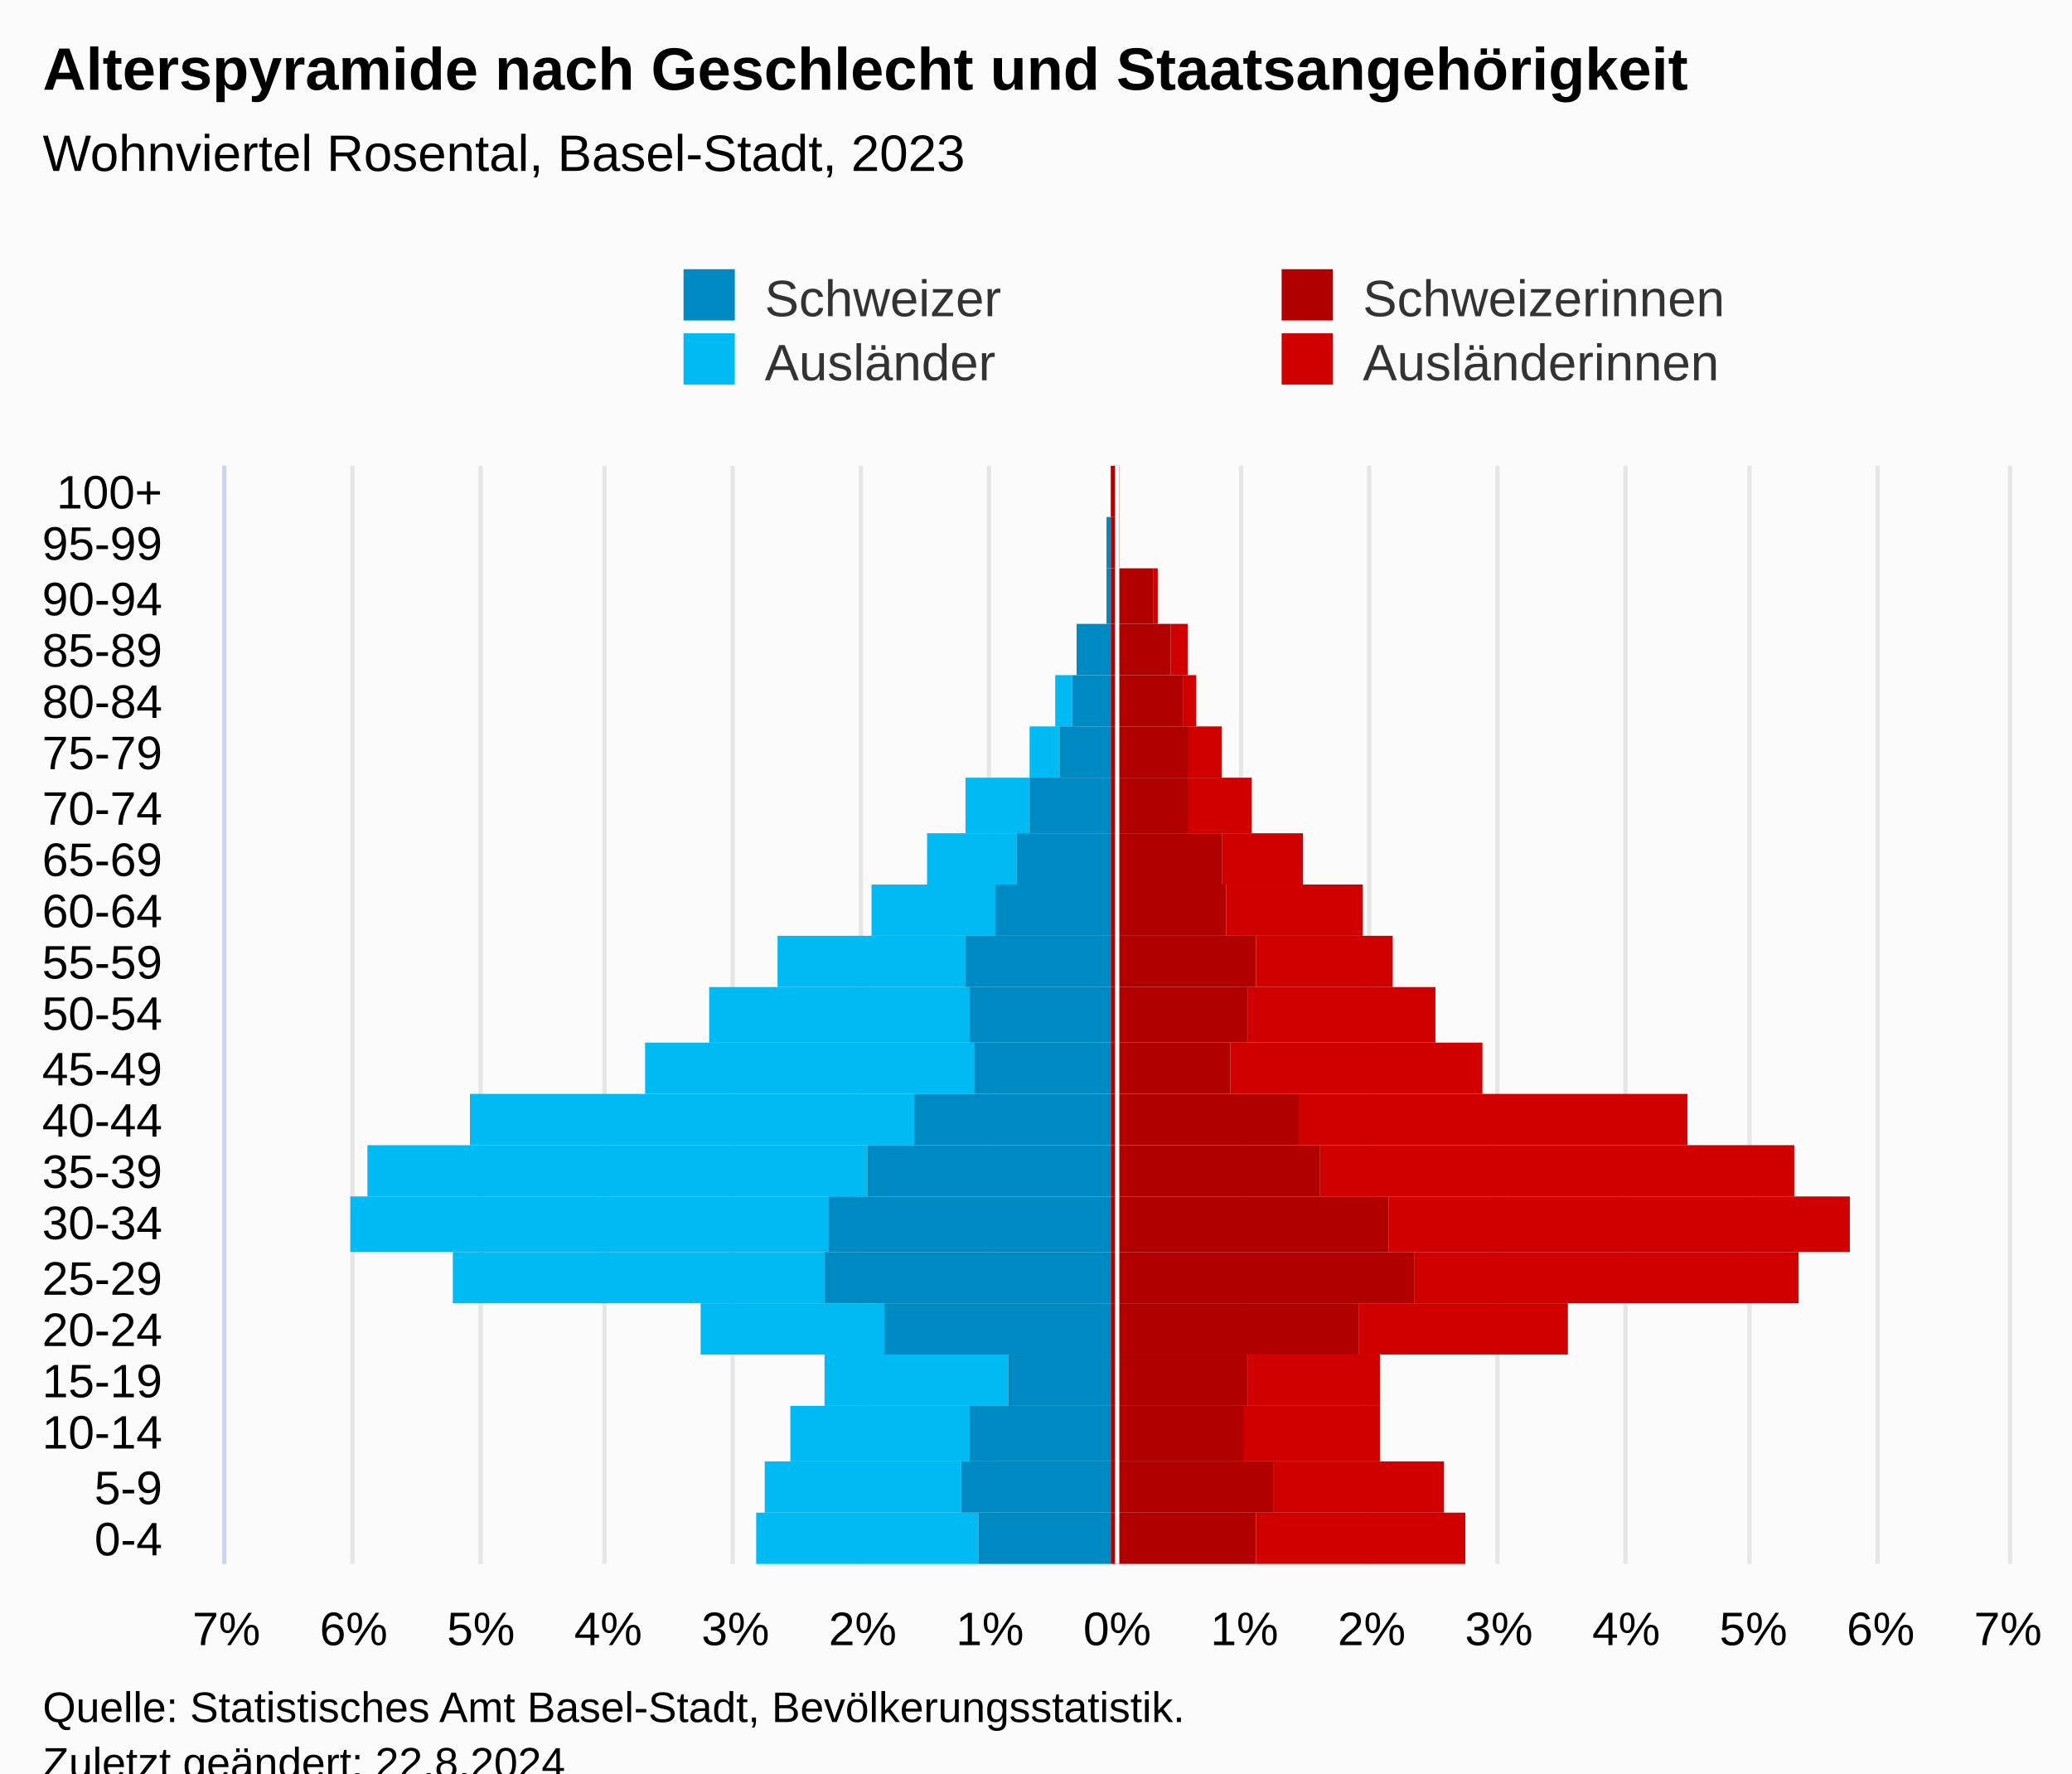
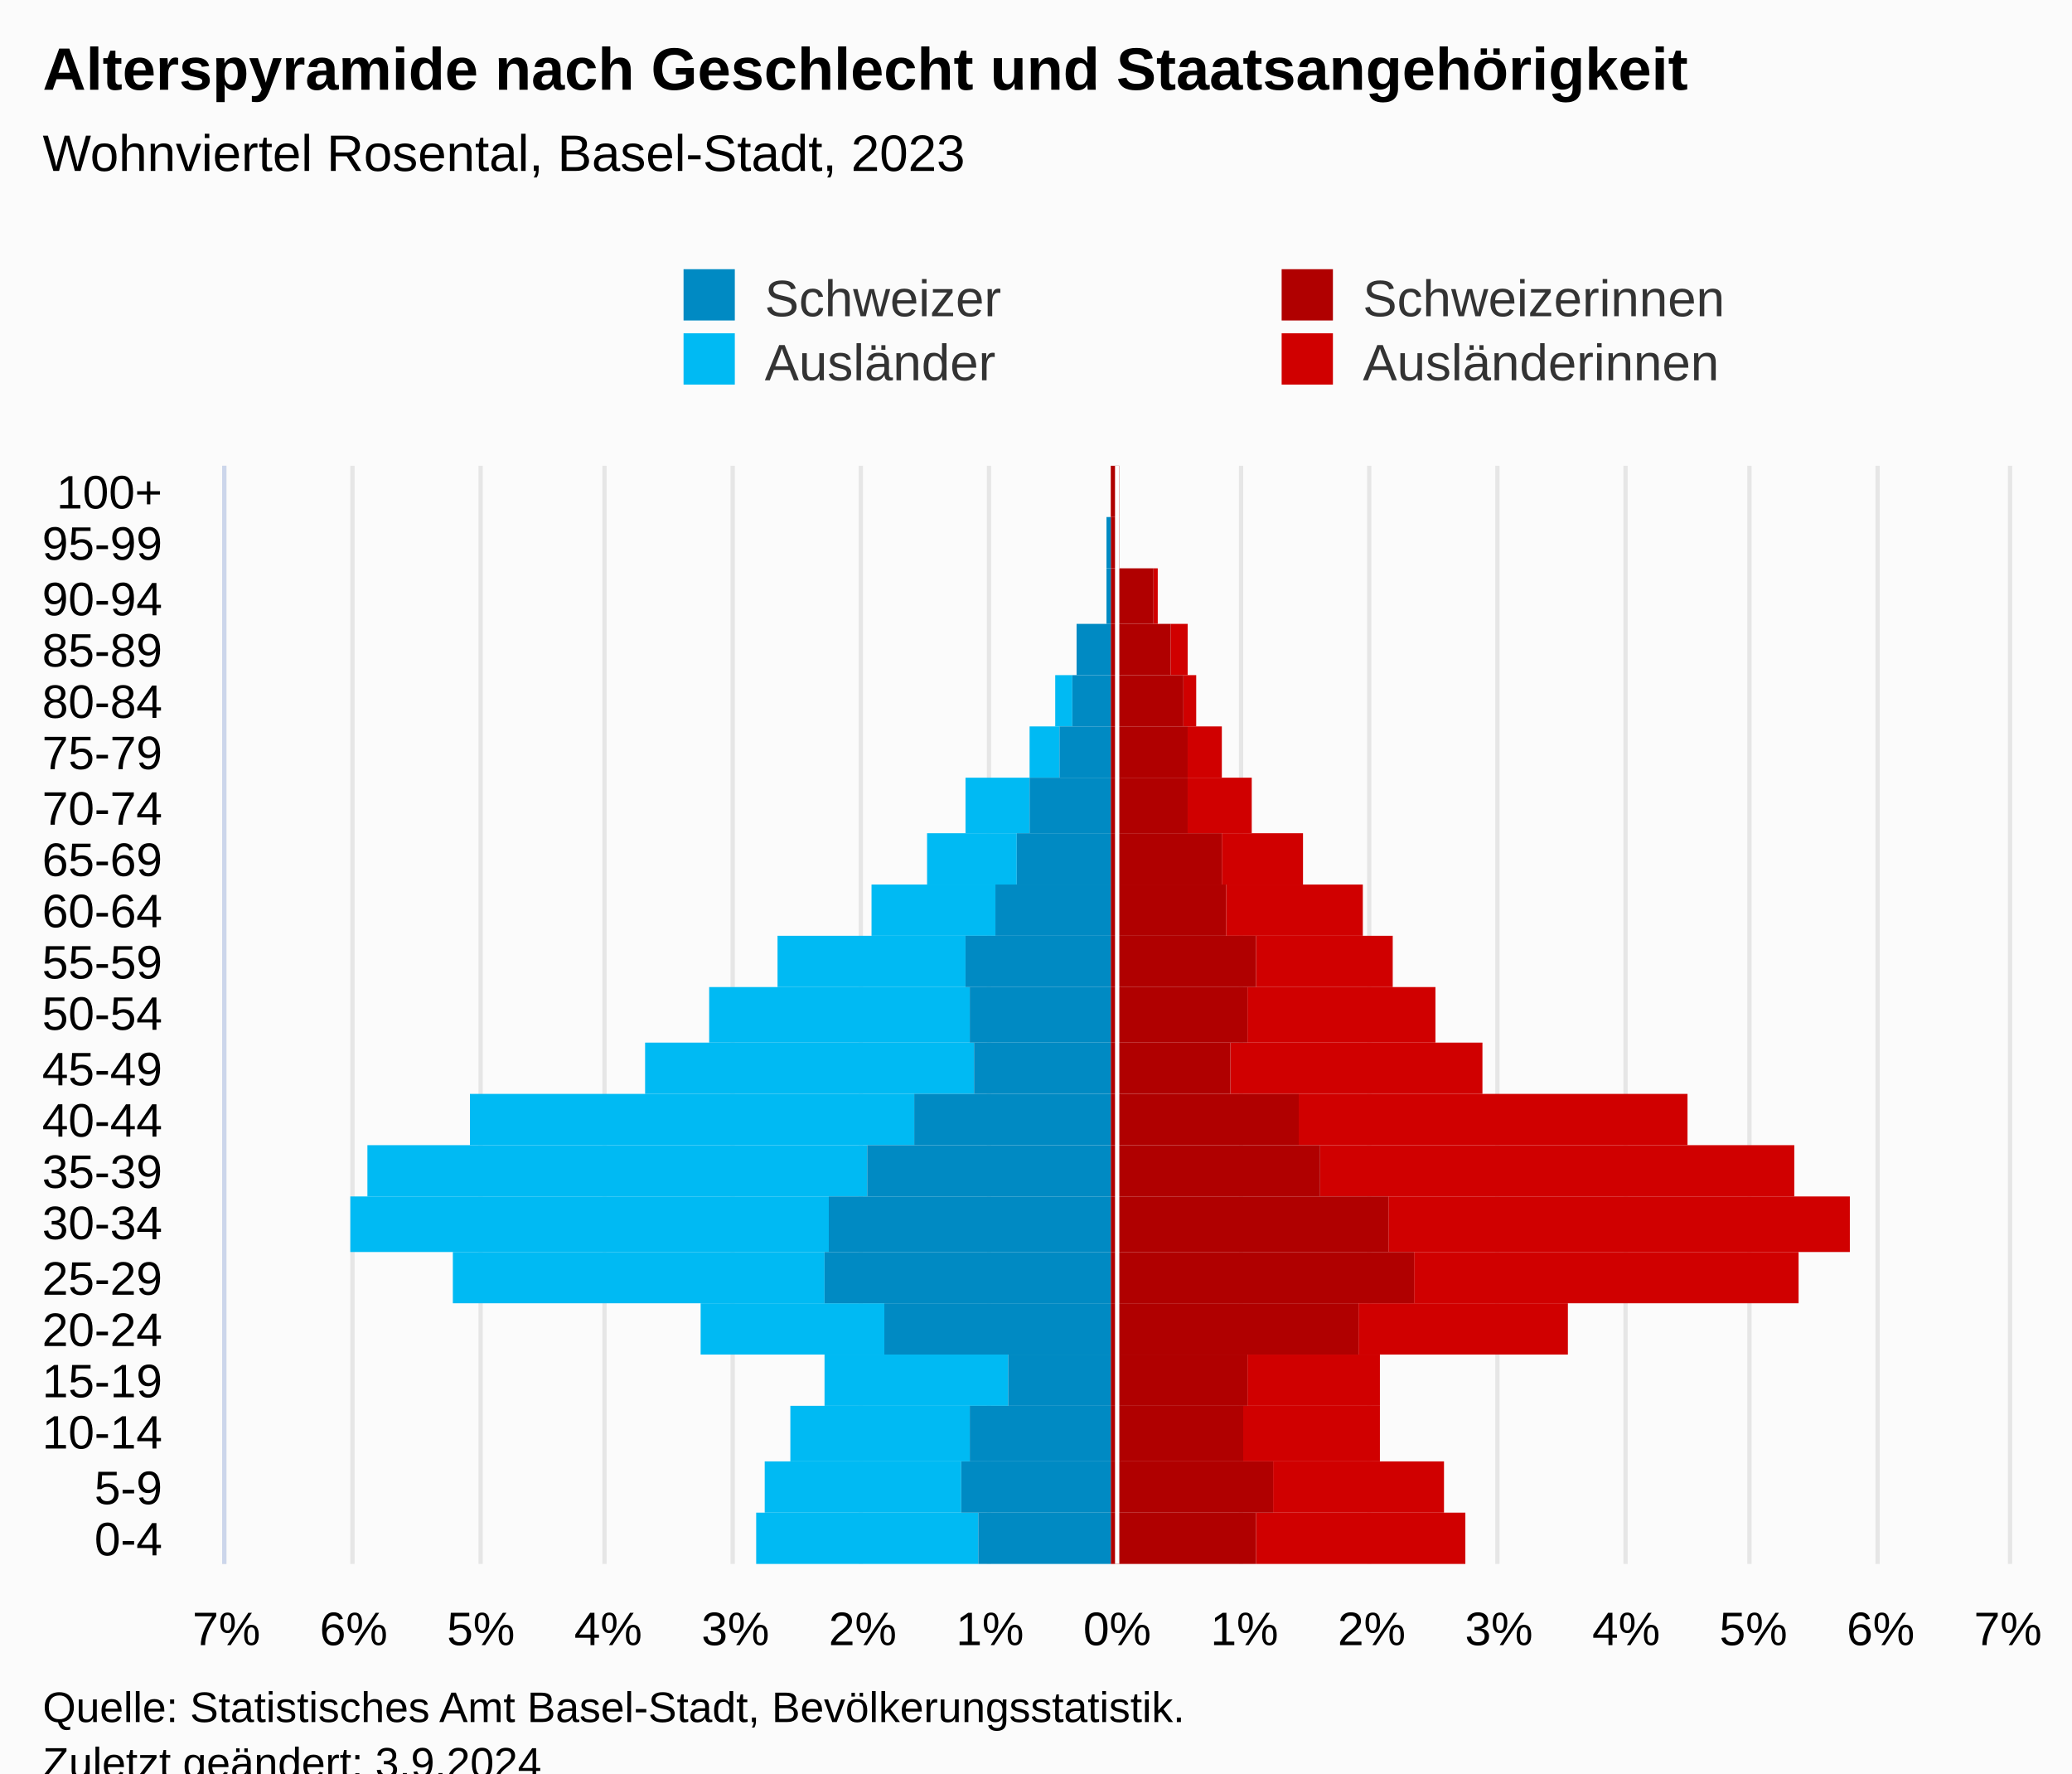
<svg xmlns="http://www.w3.org/2000/svg" version="1.1" class="highcharts-root" style="font-family:Arial;font-size:12px;" viewBox="0 0 485 415">
  <defs>
-     <clipPath id="highcharts-p7zwx0x-113-">
+     <clipPath id="highcharts-iwvnf84-113-">
      <rect x="0" y="0" width="257" height="417" fill="none" />
    </clipPath>
-     <clipPath id="highcharts-p7zwx0x-135-">
+     <clipPath id="highcharts-iwvnf84-135-">
      <rect x="0" y="0" width="257" height="417" fill="none" />
    </clipPath>
-     <clipPath id="highcharts-p7zwx0x-220-">
+     <clipPath id="highcharts-iwvnf84-220-">
      <rect x="53" y="109" width="417" height="257" fill="none" />
    </clipPath>
  </defs>
  <rect fill="#fbfbfb" class="highcharts-background" x="0" y="0" width="485" height="428" rx="0" ry="0" />
  <rect fill="none" class="highcharts-plot-background" x="53" y="109" width="417" height="257" />
  <g class="highcharts-pane-group" data-z-index="0" />
  <g class="highcharts-grid highcharts-xaxis-grid" data-z-index="1">
    <path fill="none" data-z-index="1" class="highcharts-grid-line" d="M 53 354.5 L 470 354.5" opacity="1" />
    <path fill="none" data-z-index="1" class="highcharts-grid-line" d="M 53 342.5 L 470 342.5" opacity="1" />
    <path fill="none" data-z-index="1" class="highcharts-grid-line" d="M 53 329.5 L 470 329.5" opacity="1" />
    <path fill="none" data-z-index="1" class="highcharts-grid-line" d="M 53 317.5 L 470 317.5" opacity="1" />
    <path fill="none" data-z-index="1" class="highcharts-grid-line" d="M 53 305.5 L 470 305.5" opacity="1" />
    <path fill="none" data-z-index="1" class="highcharts-grid-line" d="M 53 293.5 L 470 293.5" opacity="1" />
    <path fill="none" data-z-index="1" class="highcharts-grid-line" d="M 53 280.5 L 470 280.5" opacity="1" />
    <path fill="none" data-z-index="1" class="highcharts-grid-line" d="M 53 268.5 L 470 268.5" opacity="1" />
    <path fill="none" data-z-index="1" class="highcharts-grid-line" d="M 53 256.5 L 470 256.5" opacity="1" />
    <path fill="none" data-z-index="1" class="highcharts-grid-line" d="M 53 244.5 L 470 244.5" opacity="1" />
    <path fill="none" data-z-index="1" class="highcharts-grid-line" d="M 53 231.5 L 470 231.5" opacity="1" />
    <path fill="none" data-z-index="1" class="highcharts-grid-line" d="M 53 219.5 L 470 219.5" opacity="1" />
    <path fill="none" data-z-index="1" class="highcharts-grid-line" d="M 53 207.5 L 470 207.5" opacity="1" />
    <path fill="none" data-z-index="1" class="highcharts-grid-line" d="M 53 195.5 L 470 195.5" opacity="1" />
    <path fill="none" data-z-index="1" class="highcharts-grid-line" d="M 53 182.5 L 470 182.5" opacity="1" />
    <path fill="none" data-z-index="1" class="highcharts-grid-line" d="M 53 170.5 L 470 170.5" opacity="1" />
    <path fill="none" data-z-index="1" class="highcharts-grid-line" d="M 53 158.5 L 470 158.5" opacity="1" />
    <path fill="none" data-z-index="1" class="highcharts-grid-line" d="M 53 146.5 L 470 146.5" opacity="1" />
    <path fill="none" data-z-index="1" class="highcharts-grid-line" d="M 53 133.5 L 470 133.5" opacity="1" />
    <path fill="none" data-z-index="1" class="highcharts-grid-line" d="M 53 121.5 L 470 121.5" opacity="1" />
    <path fill="none" data-z-index="1" class="highcharts-grid-line" d="M 53 109.5 L 470 109.5" opacity="1" />
    <path fill="none" data-z-index="1" class="highcharts-grid-line" d="M 53 366.5 L 470 366.5" opacity="1" />
  </g>
  <g class="highcharts-grid highcharts-yaxis-grid" data-z-index="1">
    <path fill="none" stroke="#e6e6e6" stroke-width="1" data-z-index="1" class="highcharts-grid-line" d="M 261.5 109 L 261.5 366" opacity="1" />
    <path fill="none" stroke="#e6e6e6" stroke-width="1" data-z-index="1" class="highcharts-grid-line" d="M 290.5 109 L 290.5 366" opacity="1" />
    <path fill="none" stroke="#e6e6e6" stroke-width="1" data-z-index="1" class="highcharts-grid-line" d="M 320.5 109 L 320.5 366" opacity="1" />
    <path fill="none" stroke="#e6e6e6" stroke-width="1" data-z-index="1" class="highcharts-grid-line" d="M 350.5 109 L 350.5 366" opacity="1" />
    <path fill="none" stroke="#e6e6e6" stroke-width="1" data-z-index="1" class="highcharts-grid-line" d="M 380.5 109 L 380.5 366" opacity="1" />
    <path fill="none" stroke="#e6e6e6" stroke-width="1" data-z-index="1" class="highcharts-grid-line" d="M 409.5 109 L 409.5 366" opacity="1" />
    <path fill="none" stroke="#e6e6e6" stroke-width="1" data-z-index="1" class="highcharts-grid-line" d="M 439.5 109 L 439.5 366" opacity="1" />
    <path fill="none" stroke="#e6e6e6" stroke-width="1" data-z-index="1" class="highcharts-grid-line" d="M 470.5 109 L 470.5 366" opacity="1" />
    <path fill="none" stroke="#e6e6e6" stroke-width="1" data-z-index="1" class="highcharts-grid-line" d="M 52.5 109 L 52.5 366" opacity="1" />
    <path fill="none" stroke="#e6e6e6" stroke-width="1" data-z-index="1" class="highcharts-grid-line" d="M 82.5 109 L 82.5 366" opacity="1" />
    <path fill="none" stroke="#e6e6e6" stroke-width="1" data-z-index="1" class="highcharts-grid-line" d="M 112.5 109 L 112.5 366" opacity="1" />
    <path fill="none" stroke="#e6e6e6" stroke-width="1" data-z-index="1" class="highcharts-grid-line" d="M 141.5 109 L 141.5 366" opacity="1" />
    <path fill="none" stroke="#e6e6e6" stroke-width="1" data-z-index="1" class="highcharts-grid-line" d="M 171.5 109 L 171.5 366" opacity="1" />
    <path fill="none" stroke="#e6e6e6" stroke-width="1" data-z-index="1" class="highcharts-grid-line" d="M 201.5 109 L 201.5 366" opacity="1" />
    <path fill="none" stroke="#e6e6e6" stroke-width="1" data-z-index="1" class="highcharts-grid-line" d="M 231.5 109 L 231.5 366" opacity="1" />
  </g>
  <rect fill="none" class="highcharts-plot-border" data-z-index="1" x="53" y="109" width="417" height="257" />
  <g class="highcharts-axis highcharts-xaxis" data-z-index="2">
    <path fill="none" class="highcharts-axis-line" stroke="#ccd6eb" stroke-width="1" data-z-index="7" d="M 52.5 109 L 52.5 366" />
  </g>
  <g class="highcharts-axis highcharts-yaxis" data-z-index="2">
    <path fill="none" class="highcharts-axis-line" data-z-index="7" d="M 53 366 L 470 366" />
  </g>
  <g class="highcharts-series-group" data-z-index="3">
-     <g class="highcharts-series highcharts-series-0 highcharts-bar-series" data-z-index="0.1" opacity="1" transform="translate(470,366) rotate(90) scale(-1,1) scale(1 1)" clip-path="url(#highcharts-p7zwx0x-135-)" width="417" height="257">
+     <g class="highcharts-series highcharts-series-0 highcharts-bar-series" data-z-index="0.1" opacity="1" transform="translate(470,366) rotate(90) scale(-1,1) scale(1 1)" clip-path="url(#highcharts-iwvnf84-135-)" width="417" height="257">
      <rect x="0" y="127" width="12" height="49" fill="#d00000" opacity="1" class="highcharts-point" />
      <rect x="12" y="132" width="12" height="40" fill="#d00000" opacity="1" class="highcharts-point" />
      <rect x="24" y="147" width="13" height="32" fill="#d00000" opacity="1" class="highcharts-point" />
      <rect x="37" y="147" width="12" height="31" fill="#d00000" opacity="1" class="highcharts-point" />
      <rect x="49" y="103" width="12" height="49" fill="#d00000" opacity="1" class="highcharts-point" />
      <rect x="61" y="49" width="12" height="90" fill="#d00000" opacity="1" class="highcharts-point" />
      <rect x="73" y="37" width="13" height="108" fill="#d00000" opacity="1" class="highcharts-point" />
      <rect x="86" y="50" width="12" height="111" fill="#d00000" opacity="1" class="highcharts-point" />
      <rect x="98" y="75" width="12" height="91" fill="#d00000" opacity="1" class="highcharts-point" />
      <rect x="110" y="123" width="12" height="59" fill="#d00000" opacity="1" class="highcharts-point" />
      <rect x="122" y="134" width="13" height="44" fill="#d00000" opacity="1" class="highcharts-point" />
      <rect x="135" y="144" width="12" height="32" fill="#d00000" opacity="1" class="highcharts-point" />
      <rect x="147" y="151" width="12" height="32" fill="#d00000" opacity="1" class="highcharts-point" />
      <rect x="159" y="165" width="12" height="19" fill="#d00000" opacity="1" class="highcharts-point" />
      <rect x="171" y="177" width="13" height="15" fill="#d00000" opacity="1" class="highcharts-point" />
      <rect x="184" y="184" width="12" height="8" fill="#d00000" opacity="1" class="highcharts-point" />
      <rect x="196" y="190" width="12" height="3" fill="#d00000" opacity="1" class="highcharts-point" />
      <rect x="208" y="192" width="12" height="4" fill="#d00000" opacity="1" class="highcharts-point" />
      <rect x="220" y="199" width="13" height="1" fill="#d00000" opacity="1" class="highcharts-point" />
      <rect x="233" y="208" width="12" height="0" fill="#d00000" opacity="1" class="highcharts-point" />
      <rect x="245" y="208" width="12" height="0" fill="#d00000" opacity="1" class="highcharts-point" />
    </g>
    <g class="highcharts-markers highcharts-series-0 highcharts-bar-series" data-z-index="0.1" opacity="1" transform="translate(470,366) rotate(90) scale(-1,1) scale(1 1)" clip-path="none" />
-     <g class="highcharts-series highcharts-series-1 highcharts-bar-series" data-z-index="0.1" opacity="1" transform="translate(470,366) rotate(90) scale(-1,1) scale(1 1)" clip-path="url(#highcharts-p7zwx0x-135-)" width="417" height="257">
+     <g class="highcharts-series highcharts-series-1 highcharts-bar-series" data-z-index="0.1" opacity="1" transform="translate(470,366) rotate(90) scale(-1,1) scale(1 1)" clip-path="url(#highcharts-iwvnf84-135-)" width="417" height="257">
      <rect x="0" y="241" width="12" height="52" fill="#00bAf3" opacity="1" class="highcharts-point highcharts-negative" />
      <rect x="12" y="245" width="12" height="46" fill="#00bAf3" opacity="1" class="highcharts-point highcharts-negative" />
      <rect x="24" y="243" width="13" height="42" fill="#00bAf3" opacity="1" class="highcharts-point highcharts-negative" />
      <rect x="37" y="234" width="12" height="43" fill="#00bAf3" opacity="1" class="highcharts-point highcharts-negative" />
      <rect x="49" y="263" width="12" height="43" fill="#00bAf3" opacity="1" class="highcharts-point highcharts-negative" />
      <rect x="61" y="277" width="12" height="87" fill="#00bAf3" opacity="1" class="highcharts-point highcharts-negative" />
      <rect x="73" y="276" width="13" height="112" fill="#00bAf3" opacity="1" class="highcharts-point highcharts-negative" />
      <rect x="86" y="267" width="12" height="117" fill="#00bAf3" opacity="1" class="highcharts-point highcharts-negative" />
      <rect x="98" y="256" width="12" height="104" fill="#00bAf3" opacity="1" class="highcharts-point highcharts-negative" />
      <rect x="110" y="242" width="12" height="77" fill="#00bAf3" opacity="1" class="highcharts-point highcharts-negative" />
      <rect x="122" y="243" width="13" height="61" fill="#00bAf3" opacity="1" class="highcharts-point highcharts-negative" />
      <rect x="135" y="244" width="12" height="44" fill="#00bAf3" opacity="1" class="highcharts-point highcharts-negative" />
      <rect x="147" y="237" width="12" height="29" fill="#00bAf3" opacity="1" class="highcharts-point highcharts-negative" />
      <rect x="159" y="232" width="12" height="21" fill="#00bAf3" opacity="1" class="highcharts-point highcharts-negative" />
      <rect x="171" y="229" width="13" height="15" fill="#00bAf3" opacity="1" class="highcharts-point highcharts-negative" />
      <rect x="184" y="222" width="12" height="7" fill="#00bAf3" opacity="1" class="highcharts-point highcharts-negative" />
      <rect x="196" y="219" width="12" height="4" fill="#00bAf3" opacity="1" class="highcharts-point highcharts-negative" />
      <rect x="208" y="218" width="12" height="0" fill="#00bAf3" opacity="1" class="highcharts-point highcharts-negative" />
      <rect x="220" y="210" width="13" height="0" fill="#00bAf3" opacity="1" class="highcharts-point" />
      <rect x="233" y="210" width="12" height="0" fill="#00bAf3" opacity="1" class="highcharts-point" />
      <rect x="245" y="210" width="12" height="0" fill="#00bAf3" opacity="1" class="highcharts-point" />
    </g>
    <g class="highcharts-markers highcharts-series-1 highcharts-bar-series" data-z-index="0.1" opacity="1" transform="translate(470,366) rotate(90) scale(-1,1) scale(1 1)" clip-path="none" />
-     <g class="highcharts-series highcharts-series-2 highcharts-bar-series" data-z-index="0.1" opacity="1" transform="translate(470,366) rotate(90) scale(-1,1) scale(1 1)" clip-path="url(#highcharts-p7zwx0x-135-)" width="417" height="257">
+     <g class="highcharts-series highcharts-series-2 highcharts-bar-series" data-z-index="0.1" opacity="1" transform="translate(470,366) rotate(90) scale(-1,1) scale(1 1)" clip-path="url(#highcharts-iwvnf84-135-)" width="417" height="257">
      <rect x="0" y="176" width="12" height="34" fill="#B00000" opacity="1" class="highcharts-point" />
      <rect x="12" y="172" width="12" height="38" fill="#B00000" opacity="1" class="highcharts-point" />
      <rect x="24" y="179" width="13" height="31" fill="#B00000" opacity="1" class="highcharts-point" />
      <rect x="37" y="178" width="12" height="32" fill="#B00000" opacity="1" class="highcharts-point" />
      <rect x="49" y="152" width="12" height="58" fill="#B00000" opacity="1" class="highcharts-point" />
      <rect x="61" y="139" width="12" height="71" fill="#B00000" opacity="1" class="highcharts-point" />
      <rect x="73" y="145" width="13" height="65" fill="#B00000" opacity="1" class="highcharts-point" />
      <rect x="86" y="161" width="12" height="49" fill="#B00000" opacity="1" class="highcharts-point" />
      <rect x="98" y="166" width="12" height="44" fill="#B00000" opacity="1" class="highcharts-point" />
      <rect x="110" y="182" width="12" height="28" fill="#B00000" opacity="1" class="highcharts-point" />
      <rect x="122" y="178" width="13" height="32" fill="#B00000" opacity="1" class="highcharts-point" />
      <rect x="135" y="176" width="12" height="34" fill="#B00000" opacity="1" class="highcharts-point" />
      <rect x="147" y="183" width="12" height="27" fill="#B00000" opacity="1" class="highcharts-point" />
      <rect x="159" y="184" width="12" height="26" fill="#B00000" opacity="1" class="highcharts-point" />
      <rect x="171" y="192" width="13" height="18" fill="#B00000" opacity="1" class="highcharts-point" />
      <rect x="184" y="192" width="12" height="18" fill="#B00000" opacity="1" class="highcharts-point" />
      <rect x="196" y="193" width="12" height="17" fill="#B00000" opacity="1" class="highcharts-point" />
      <rect x="208" y="196" width="12" height="14" fill="#B00000" opacity="1" class="highcharts-point" />
      <rect x="220" y="200" width="13" height="10" fill="#B00000" opacity="1" class="highcharts-point" />
      <rect x="233" y="208" width="12" height="2" fill="#B00000" opacity="1" class="highcharts-point" />
      <rect x="245" y="208" width="12" height="2" fill="#B00000" opacity="1" class="highcharts-point" />
    </g>
    <g class="highcharts-markers highcharts-series-2 highcharts-bar-series" data-z-index="0.1" opacity="1" transform="translate(470,366) rotate(90) scale(-1,1) scale(1 1)" clip-path="none" />
-     <g class="highcharts-series highcharts-series-3 highcharts-bar-series" data-z-index="0.1" opacity="1" transform="translate(470,366) rotate(90) scale(-1,1) scale(1 1)" clip-path="url(#highcharts-p7zwx0x-135-)" width="417" height="257">
+     <g class="highcharts-series highcharts-series-3 highcharts-bar-series" data-z-index="0.1" opacity="1" transform="translate(470,366) rotate(90) scale(-1,1) scale(1 1)" clip-path="url(#highcharts-iwvnf84-135-)" width="417" height="257">
      <rect x="0" y="210" width="12" height="31" fill="#008AC3" opacity="1" class="highcharts-point highcharts-negative" />
      <rect x="12" y="210" width="12" height="35" fill="#008AC3" opacity="1" class="highcharts-point highcharts-negative" />
      <rect x="24" y="210" width="13" height="33" fill="#008AC3" opacity="1" class="highcharts-point highcharts-negative" />
      <rect x="37" y="210" width="12" height="24" fill="#008AC3" opacity="1" class="highcharts-point highcharts-negative" />
      <rect x="49" y="210" width="12" height="53" fill="#008AC3" opacity="1" class="highcharts-point highcharts-negative" />
      <rect x="61" y="210" width="12" height="67" fill="#008AC3" opacity="1" class="highcharts-point highcharts-negative" />
      <rect x="73" y="210" width="13" height="66" fill="#008AC3" opacity="1" class="highcharts-point highcharts-negative" />
      <rect x="86" y="210" width="12" height="57" fill="#008AC3" opacity="1" class="highcharts-point highcharts-negative" />
      <rect x="98" y="210" width="12" height="46" fill="#008AC3" opacity="1" class="highcharts-point highcharts-negative" />
      <rect x="110" y="210" width="12" height="32" fill="#008AC3" opacity="1" class="highcharts-point highcharts-negative" />
      <rect x="122" y="210" width="13" height="33" fill="#008AC3" opacity="1" class="highcharts-point highcharts-negative" />
      <rect x="135" y="210" width="12" height="34" fill="#008AC3" opacity="1" class="highcharts-point highcharts-negative" />
      <rect x="147" y="210" width="12" height="27" fill="#008AC3" opacity="1" class="highcharts-point highcharts-negative" />
      <rect x="159" y="210" width="12" height="22" fill="#008AC3" opacity="1" class="highcharts-point highcharts-negative" />
      <rect x="171" y="210" width="13" height="19" fill="#008AC3" opacity="1" class="highcharts-point highcharts-negative" />
      <rect x="184" y="210" width="12" height="12" fill="#008AC3" opacity="1" class="highcharts-point highcharts-negative" />
      <rect x="196" y="210" width="12" height="9" fill="#008AC3" opacity="1" class="highcharts-point highcharts-negative" />
      <rect x="208" y="210" width="12" height="8" fill="#008AC3" opacity="1" class="highcharts-point highcharts-negative" />
      <rect x="220" y="210" width="13" height="1" fill="#008AC3" opacity="1" class="highcharts-point highcharts-negative" />
      <rect x="233" y="210" width="12" height="1" fill="#008AC3" opacity="1" class="highcharts-point highcharts-negative" />
      <rect x="245" y="210" width="12" height="0" fill="#008AC3" opacity="1" class="highcharts-point" />
    </g>
    <g class="highcharts-markers highcharts-series-3 highcharts-bar-series" data-z-index="0.1" opacity="1" transform="translate(470,366) rotate(90) scale(-1,1) scale(1 1)" clip-path="none" />
-     <g class="highcharts-series highcharts-series-4 highcharts-bar-series highcharts-color-0" visibility="hidden" data-z-index="0.1" opacity="1" transform="translate(470,366) rotate(90) scale(-1,1) scale(1 1)" clip-path="url(#highcharts-p7zwx0x-135-)" />
+     <g class="highcharts-series highcharts-series-4 highcharts-bar-series highcharts-color-0" visibility="hidden" data-z-index="0.1" opacity="1" transform="translate(470,366) rotate(90) scale(-1,1) scale(1 1)" clip-path="url(#highcharts-iwvnf84-135-)" />
    <g class="highcharts-markers highcharts-series-4 highcharts-bar-series highcharts-color-0" visibility="hidden" data-z-index="0.1" opacity="1" transform="translate(470,366) rotate(90) scale(-1,1) scale(1 1)" clip-path="none" />
  </g>
  <text x="10" text-anchor="start" class="highcharts-title" data-z-index="4" style="color:#000000;font-size:14px;font-weight:bold;fill:#000000;" y="21">
    <tspan>Alterspyramide nach Geschlecht und Staatsangehörigkeit</tspan>
  </text>
  <text x="10" text-anchor="start" class="highcharts-subtitle" data-z-index="4" style="color:#000000;font-size:12px;font-weight:normal;font-family:Arial;fill:#000000;" y="40">
    <tspan>Wohnviertel Rosental, Basel-Stadt, 2023</tspan>
  </text>
  <text x="10" text-anchor="start" class="highcharts-caption" data-z-index="4" style="color:#666666;fill:#666666;" y="400" />
  <g class="highcharts-plot-lines-4" data-z-index="4">
    <path fill="none" class="highcharts-plot-line " stroke="white" stroke-width="1" d="M 261.5 109 L 261.5 366" />
  </g>
  <g class="highcharts-legend" data-z-index="7" transform="translate(150,56)">
    <rect fill="none" class="highcharts-legend-box" rx="0" ry="0" x="0" y="0" width="276" height="41" visibility="visible" />
    <g data-z-index="1">
      <g>
        <g class="highcharts-legend-item highcharts-bar-series highcharts-color-undefined highcharts-series-3" data-z-index="1" transform="translate(8,3)">
          <text x="21" style="color:#333333;cursor:pointer;font-size:12px;font-weight:normal;fill:#333333;" text-anchor="start" data-z-index="2" y="15">
            <tspan>Schweizer</tspan>
          </text>
          <rect x="2" y="4" width="12" height="12" fill="#008AC3" class="highcharts-point" data-z-index="3" />
        </g>
        <g class="highcharts-legend-item highcharts-bar-series highcharts-color-undefined highcharts-series-2" data-z-index="1" transform="translate(148,3)">
          <text x="21" y="15" style="color:#333333;cursor:pointer;font-size:12px;font-weight:normal;fill:#333333;" text-anchor="start" data-z-index="2">
            <tspan>Schweizerinnen</tspan>
          </text>
          <rect x="2" y="4" width="12" height="12" fill="#B00000" class="highcharts-point" data-z-index="3" />
        </g>
        <g class="highcharts-legend-item highcharts-bar-series highcharts-color-undefined highcharts-series-1" data-z-index="1" transform="translate(8,18)">
          <text x="21" y="15" style="color:#333333;cursor:pointer;font-size:12px;font-weight:normal;fill:#333333;" text-anchor="start" data-z-index="2">
            <tspan>Ausländer</tspan>
          </text>
          <rect x="2" y="4" width="12" height="12" fill="#00bAf3" class="highcharts-point" data-z-index="3" />
        </g>
        <g class="highcharts-legend-item highcharts-bar-series highcharts-color-undefined highcharts-series-0" data-z-index="1" transform="translate(148,18)">
          <text x="21" y="15" style="color:#333333;cursor:pointer;font-size:12px;font-weight:normal;fill:#333333;" text-anchor="start" data-z-index="2">
            <tspan>Ausländerinnen</tspan>
          </text>
          <rect x="2" y="4" width="12" height="12" fill="#d00000" class="highcharts-point" data-z-index="3" />
        </g>
      </g>
    </g>
  </g>
  <g class="highcharts-axis-labels highcharts-xaxis-labels" data-z-index="7">
    <text x="38" style="color:#000000;cursor:default;font-size:11px;fill:#000000;" text-anchor="end" transform="translate(0,0)" y="364" opacity="1">0-4</text>
    <text x="38" style="color:#000000;cursor:default;font-size:11px;fill:#000000;" text-anchor="end" transform="translate(0,0)" y="352" opacity="1">5-9</text>
    <text x="38" style="color:#000000;cursor:default;font-size:11px;fill:#000000;" text-anchor="end" transform="translate(0,0)" y="339" opacity="1">10-14</text>
    <text x="38" style="color:#000000;cursor:default;font-size:11px;fill:#000000;" text-anchor="end" transform="translate(0,0)" y="327" opacity="1">15-19</text>
    <text x="38" style="color:#000000;cursor:default;font-size:11px;fill:#000000;" text-anchor="end" transform="translate(0,0)" y="315" opacity="1">20-24</text>
    <text x="38" style="color:#000000;cursor:default;font-size:11px;fill:#000000;" text-anchor="end" transform="translate(0,0)" y="303" opacity="1">25-29</text>
    <text x="38" style="color:#000000;cursor:default;font-size:11px;fill:#000000;" text-anchor="end" transform="translate(0,0)" y="290" opacity="1">30-34</text>
    <text x="38" style="color:#000000;cursor:default;font-size:11px;fill:#000000;" text-anchor="end" transform="translate(0,0)" y="278" opacity="1">35-39</text>
    <text x="38" style="color:#000000;cursor:default;font-size:11px;fill:#000000;" text-anchor="end" transform="translate(0,0)" y="266" opacity="1">40-44</text>
    <text x="38" style="color:#000000;cursor:default;font-size:11px;fill:#000000;" text-anchor="end" transform="translate(0,0)" y="254" opacity="1">45-49</text>
    <text x="38" style="color:#000000;cursor:default;font-size:11px;fill:#000000;" text-anchor="end" transform="translate(0,0)" y="241" opacity="1">50-54</text>
    <text x="38" style="color:#000000;cursor:default;font-size:11px;fill:#000000;" text-anchor="end" transform="translate(0,0)" y="229" opacity="1">55-59</text>
    <text x="38" style="color:#000000;cursor:default;font-size:11px;fill:#000000;" text-anchor="end" transform="translate(0,0)" y="217" opacity="1">60-64</text>
    <text x="38" style="color:#000000;cursor:default;font-size:11px;fill:#000000;" text-anchor="end" transform="translate(0,0)" y="205" opacity="1">65-69</text>
    <text x="38" style="color:#000000;cursor:default;font-size:11px;fill:#000000;" text-anchor="end" transform="translate(0,0)" y="193" opacity="1">70-74</text>
    <text x="38" style="color:#000000;cursor:default;font-size:11px;fill:#000000;" text-anchor="end" transform="translate(0,0)" y="180" opacity="1">75-79</text>
    <text x="38" style="color:#000000;cursor:default;font-size:11px;fill:#000000;" text-anchor="end" transform="translate(0,0)" y="168" opacity="1">80-84</text>
    <text x="38" style="color:#000000;cursor:default;font-size:11px;fill:#000000;" text-anchor="end" transform="translate(0,0)" y="156" opacity="1">85-89</text>
    <text x="38" style="color:#000000;cursor:default;font-size:11px;fill:#000000;" text-anchor="end" transform="translate(0,0)" y="144" opacity="1">90-94</text>
    <text x="38" style="color:#000000;cursor:default;font-size:11px;fill:#000000;" text-anchor="end" transform="translate(0,0)" y="131" opacity="1">95-99</text>
    <text x="38" style="color:#000000;cursor:default;font-size:11px;fill:#000000;" text-anchor="end" transform="translate(0,0)" y="119" opacity="1">100+</text>
  </g>
  <g class="highcharts-axis-labels highcharts-yaxis-labels" data-z-index="7">
    <text x="261.5" style="color:#000000;cursor:default;font-size:11px;fill:#000000;" text-anchor="middle" transform="translate(0,0)" y="385" opacity="1">0%</text>
    <text x="231.714" style="color:#000000;cursor:default;font-size:11px;fill:#000000;" text-anchor="middle" transform="translate(0,0)" y="385" opacity="1">1%</text>
    <text x="201.929" style="color:#000000;cursor:default;font-size:11px;fill:#000000;" text-anchor="middle" transform="translate(0,0)" y="385" opacity="1">2%</text>
    <text x="172.143" style="color:#000000;cursor:default;font-size:11px;fill:#000000;" text-anchor="middle" transform="translate(0,0)" y="385" opacity="1">3%</text>
    <text x="142.357" style="color:#000000;cursor:default;font-size:11px;fill:#000000;" text-anchor="middle" transform="translate(0,0)" y="385" opacity="1">4%</text>
    <text x="112.571" style="color:#000000;cursor:default;font-size:11px;fill:#000000;" text-anchor="middle" transform="translate(0,0)" y="385" opacity="1">5%</text>
    <text x="82.786" style="color:#000000;cursor:default;font-size:11px;fill:#000000;" text-anchor="middle" transform="translate(0,0)" y="385" opacity="1">6%</text>
    <text x="53" style="color:#000000;cursor:default;font-size:11px;fill:#000000;" text-anchor="middle" transform="translate(0,0)" y="385" opacity="1">7%</text>
    <text x="291.286" y="385" style="color:#000000;cursor:default;font-size:11px;fill:#000000;" opacity="1" text-anchor="middle" transform="translate(0,0)">1%</text>
    <text x="321.071" y="385" style="color:#000000;cursor:default;font-size:11px;fill:#000000;" opacity="1" text-anchor="middle" transform="translate(0,0)">2%</text>
    <text x="350.857" y="385" style="color:#000000;cursor:default;font-size:11px;fill:#000000;" opacity="1" text-anchor="middle" transform="translate(0,0)">3%</text>
    <text x="380.643" y="385" style="color:#000000;cursor:default;font-size:11px;fill:#000000;" opacity="1" text-anchor="middle" transform="translate(0,0)">4%</text>
    <text x="410.429" y="385" style="color:#000000;cursor:default;font-size:11px;fill:#000000;" opacity="1" text-anchor="middle" transform="translate(0,0)">5%</text>
    <text x="440.214" y="385" style="color:#000000;cursor:default;font-size:11px;fill:#000000;" opacity="1" text-anchor="middle" transform="translate(0,0)">6%</text>
    <text x="470" y="385" style="color:#000000;cursor:default;font-size:11px;fill:#000000;" opacity="1" text-anchor="middle" transform="translate(0,0)">7%</text>
  </g>
  <text x="10" class="highcharts-credits" text-anchor="start" data-z-index="8" style="cursor:default;color:#000000;font-size:10px;fill:#000000;" y="403">
    <tspan>Quelle: Statistisches Amt Basel-Stadt, Bevölkerungsstatistik.</tspan>
-     <tspan x="10" dy="13">Zuletzt geändert: 22.8.2024</tspan>
+     <tspan x="10" dy="13">Zuletzt geändert: 3.9.2024</tspan>
  </text>
-   <g class="highcharts-control-points" data-z-index="99" clip-path="url(#highcharts-p7zwx0x-220-)" />
+   <g class="highcharts-control-points" data-z-index="99" clip-path="url(#highcharts-iwvnf84-220-)" />
</svg>
